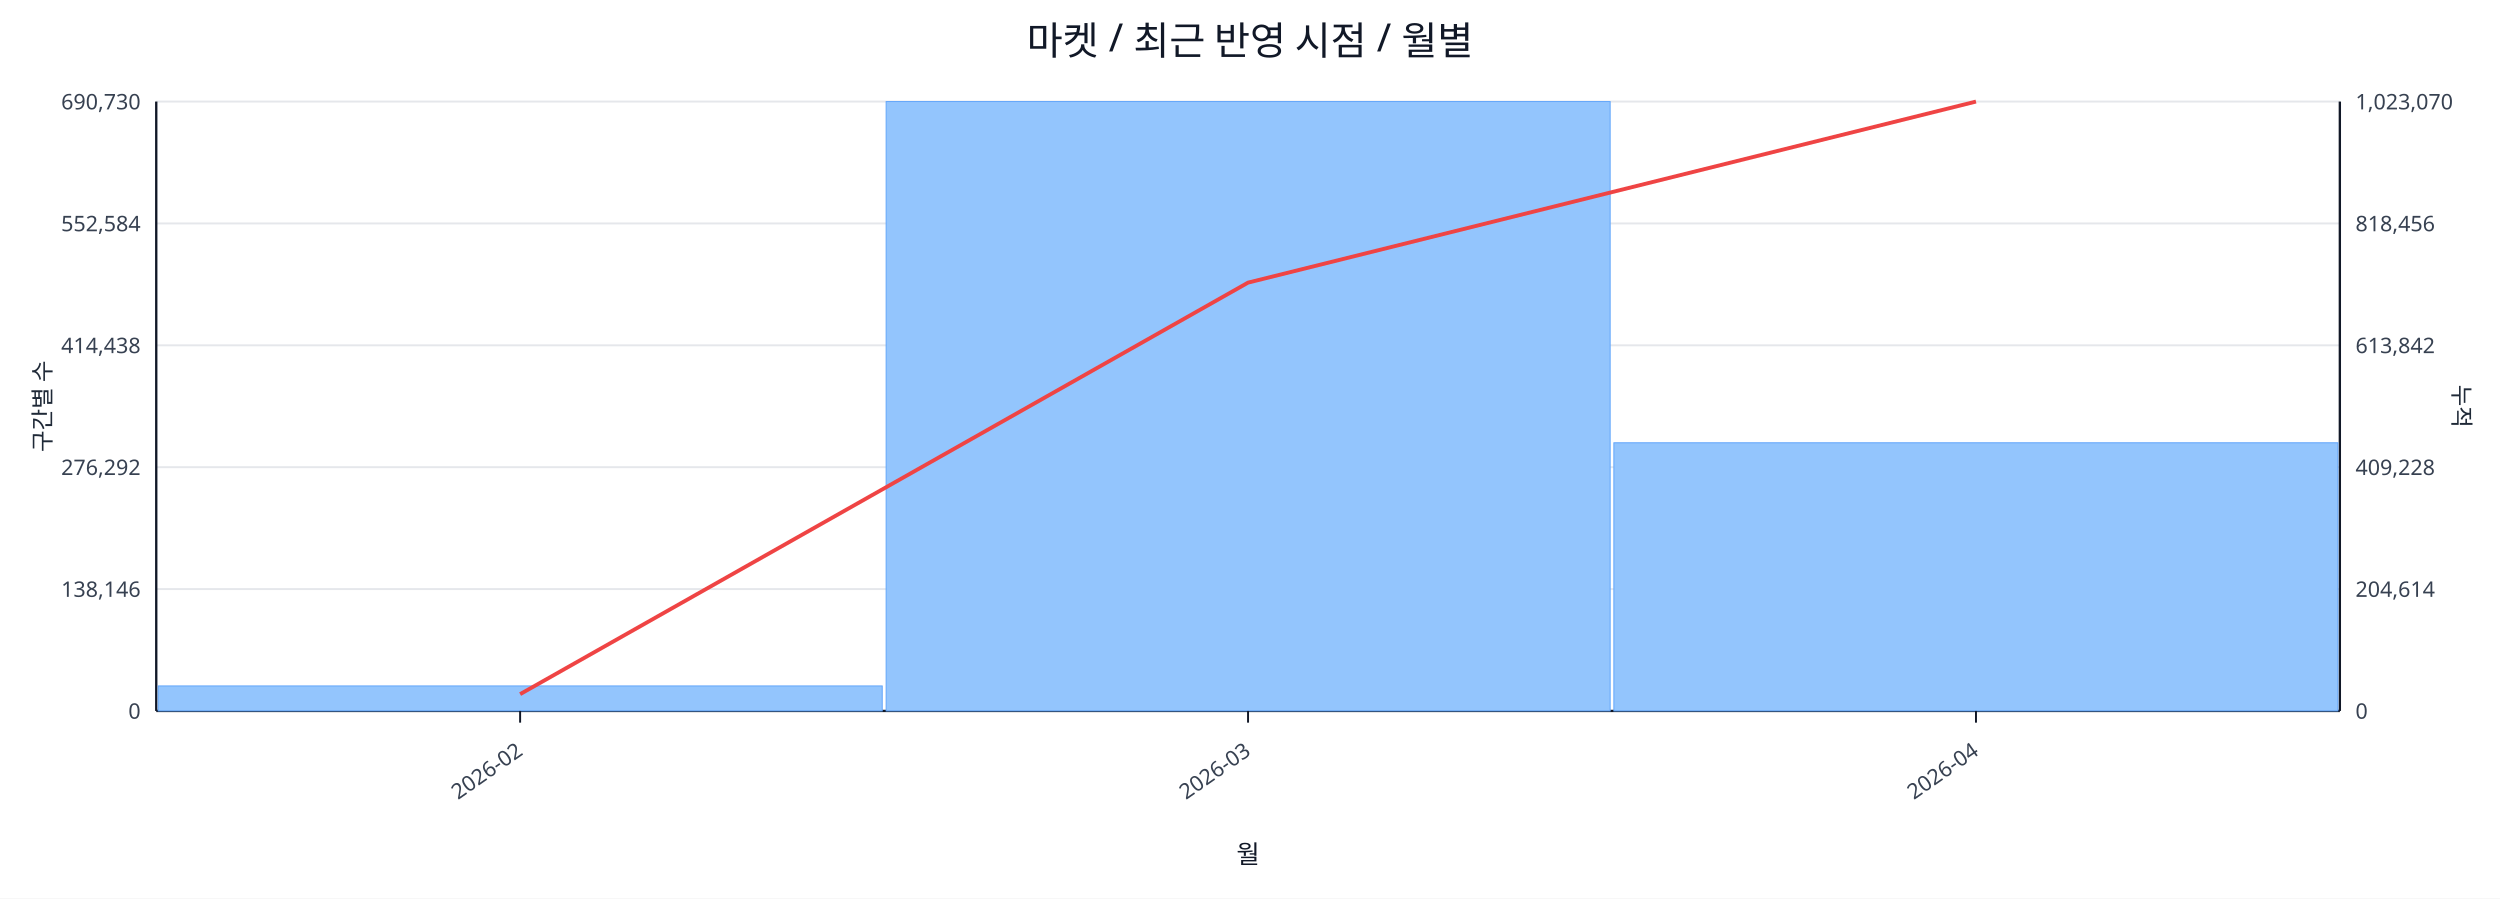
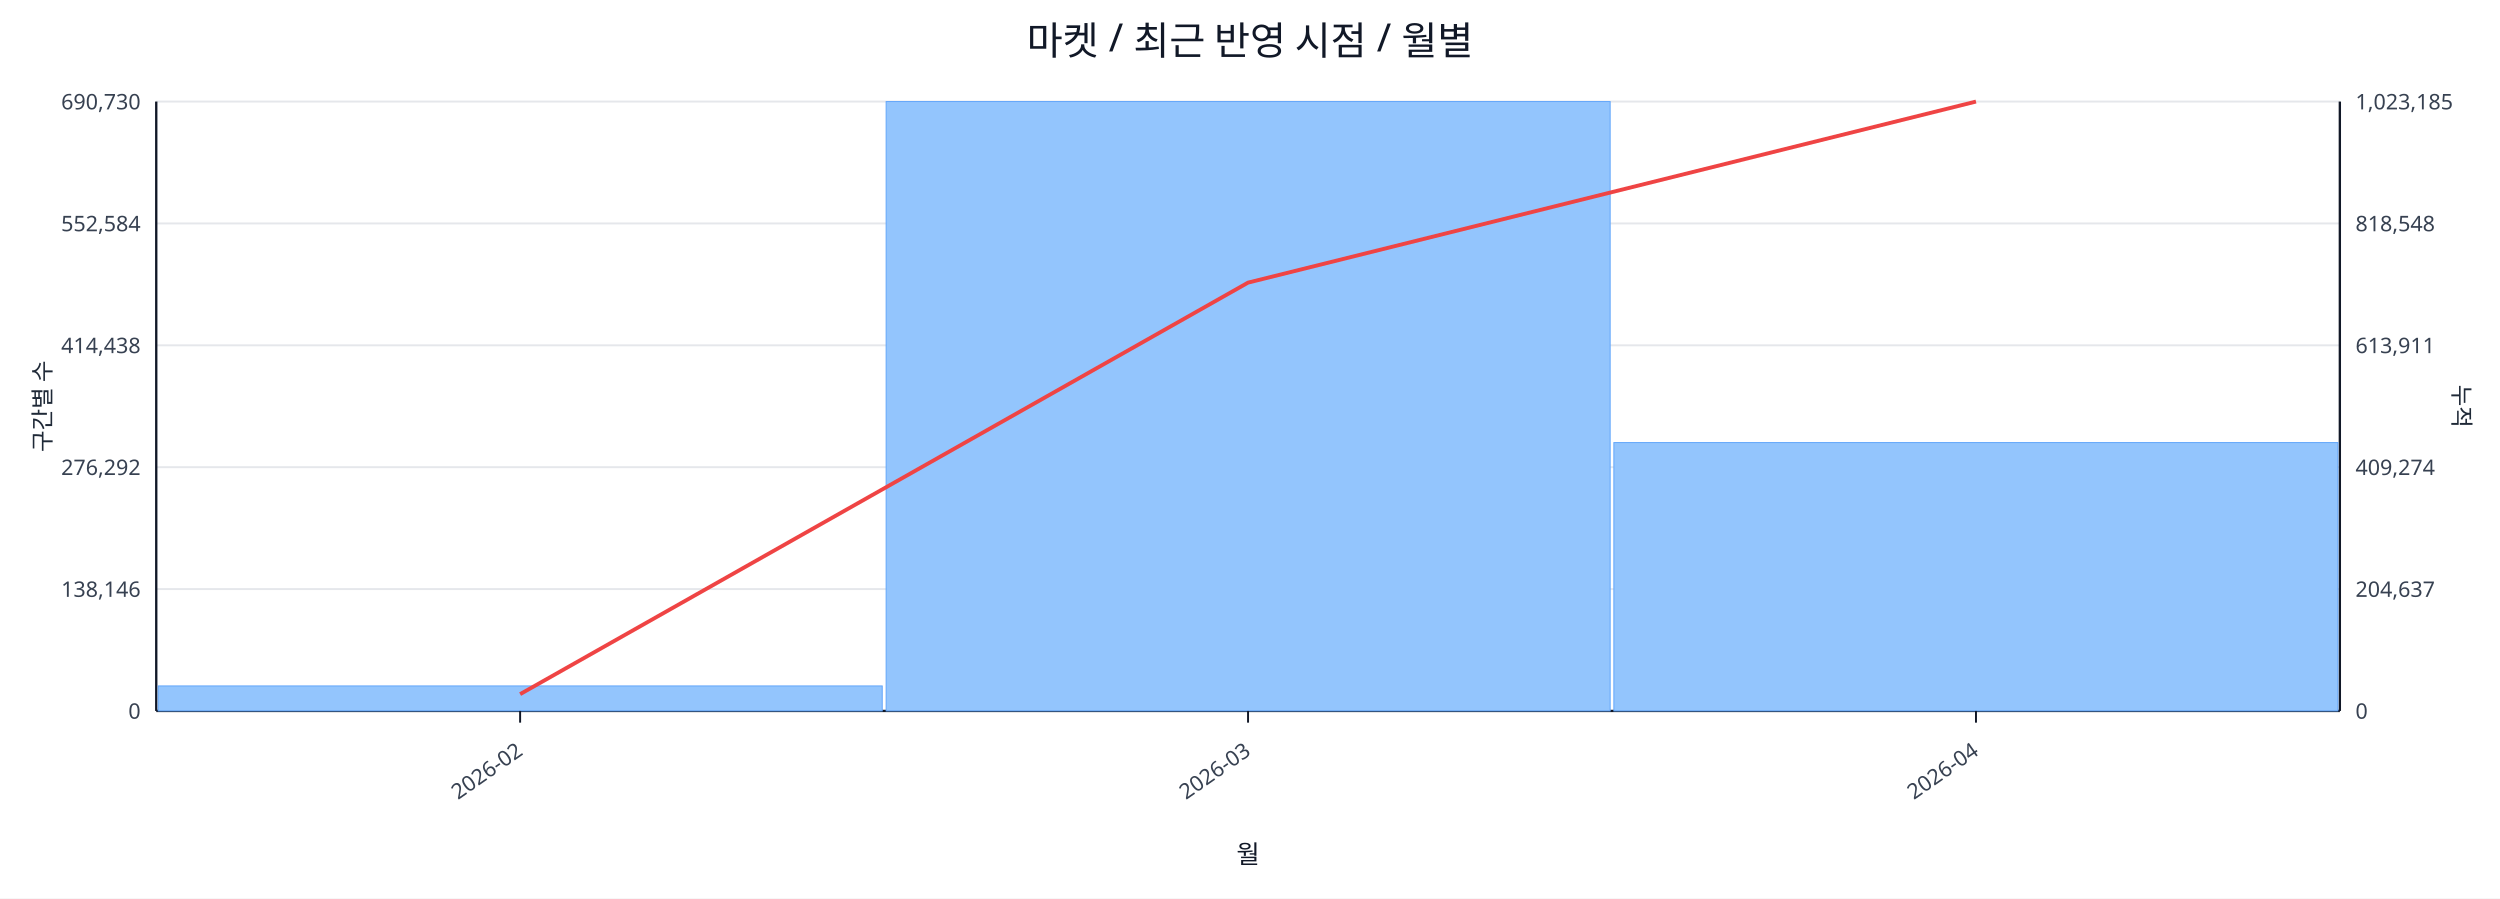
<svg xmlns="http://www.w3.org/2000/svg" width="1280" height="460" viewBox="0 0 1280 460">
  <rect x="0" y="0" width="100%" height="100%" fill="#ffffff" />
  <text x="640.0" y="28" font-size="20" text-anchor="middle" font-family="sans-serif" fill="#111827">마켓 / 최근 반영 시점 / 월별</text>
  <line x1="80.0" y1="52.0" x2="1198.0" y2="52.0" stroke="#e5e7eb" stroke-width="1" />
  <text x="72.0" y="56.0" font-size="11" text-anchor="end" font-family="sans-serif" fill="#374151">690,730</text>
-   <text x="1206.0" y="56.0" font-size="11" text-anchor="start" font-family="sans-serif" fill="#374151">1,023,070</text>
+   <text x="1206.0" y="56.0" font-size="11" text-anchor="start" font-family="sans-serif" fill="#374151">1,023,185</text>
  <line x1="80.0" y1="114.4" x2="1198.0" y2="114.4" stroke="#e5e7eb" stroke-width="1" />
  <text x="72.0" y="118.4" font-size="11" text-anchor="end" font-family="sans-serif" fill="#374151">552,584</text>
-   <text x="1206.0" y="118.4" font-size="11" text-anchor="start" font-family="sans-serif" fill="#374151">818,456</text>
+   <text x="1206.0" y="118.4" font-size="11" text-anchor="start" font-family="sans-serif" fill="#374151">818,548</text>
  <line x1="80.0" y1="176.8" x2="1198.0" y2="176.8" stroke="#e5e7eb" stroke-width="1" />
  <text x="72.0" y="180.8" font-size="11" text-anchor="end" font-family="sans-serif" fill="#374151">414,438</text>
-   <text x="1206.0" y="180.8" font-size="11" text-anchor="start" font-family="sans-serif" fill="#374151">613,842</text>
+   <text x="1206.0" y="180.8" font-size="11" text-anchor="start" font-family="sans-serif" fill="#374151">613,911</text>
  <line x1="80.0" y1="239.2" x2="1198.0" y2="239.2" stroke="#e5e7eb" stroke-width="1" />
  <text x="72.0" y="243.2" font-size="11" text-anchor="end" font-family="sans-serif" fill="#374151">276,292</text>
-   <text x="1206.0" y="243.2" font-size="11" text-anchor="start" font-family="sans-serif" fill="#374151">409,228</text>
+   <text x="1206.0" y="243.2" font-size="11" text-anchor="start" font-family="sans-serif" fill="#374151">409,274</text>
  <line x1="80.0" y1="301.6" x2="1198.0" y2="301.6" stroke="#e5e7eb" stroke-width="1" />
  <text x="72.0" y="305.6" font-size="11" text-anchor="end" font-family="sans-serif" fill="#374151">138,146</text>
-   <text x="1206.0" y="305.6" font-size="11" text-anchor="start" font-family="sans-serif" fill="#374151">204,614</text>
+   <text x="1206.0" y="305.6" font-size="11" text-anchor="start" font-family="sans-serif" fill="#374151">204,637</text>
  <line x1="80.0" y1="364.0" x2="1198.0" y2="364.0" stroke="#e5e7eb" stroke-width="1" />
  <text x="72.0" y="368.0" font-size="11" text-anchor="end" font-family="sans-serif" fill="#374151">0</text>
  <text x="1206.0" y="368.0" font-size="11" text-anchor="start" font-family="sans-serif" fill="#374151">0</text>
  <line x1="80.0" y1="364.0" x2="1198.0" y2="364.0" stroke="#111827" stroke-width="1.2" />
  <line x1="80.0" y1="52.0" x2="80.0" y2="364.0" stroke="#111827" stroke-width="1.2" />
  <line x1="1198.0" y1="52.0" x2="1198.0" y2="364.0" stroke="#111827" stroke-width="1.2" />
  <rect x="81.0" y="351.2" width="370.7" height="12.8" fill="#93c5fd" stroke="#60a5fa" stroke-width="0.5" />
  <rect x="453.7" y="52.0" width="370.7" height="312.0" fill="#93c5fd" stroke="#60a5fa" stroke-width="0.5" />
-   <rect x="826.3" y="226.7" width="370.7" height="137.3" fill="#93c5fd" stroke="#60a5fa" stroke-width="0.5" />
+   <rect x="826.3" y="226.6" width="370.7" height="137.4" fill="#93c5fd" stroke="#60a5fa" stroke-width="0.5" />
  <polyline fill="none" stroke="#ef4444" stroke-width="2" points="266.3,355.4 639.0,144.7 1011.7,52.0" />
  <line x1="266.3" y1="364.0" x2="266.3" y2="370.0" stroke="#111827" stroke-width="1" />
  <text x="268.3" y="386.0" font-size="11" text-anchor="end" transform="rotate(-35 268.3 386.0)" font-family="sans-serif" fill="#374151">2026-02</text>
  <line x1="639.0" y1="364.0" x2="639.0" y2="370.0" stroke="#111827" stroke-width="1" />
  <text x="641.0" y="386.0" font-size="11" text-anchor="end" transform="rotate(-35 641.0 386.0)" font-family="sans-serif" fill="#374151">2026-03</text>
  <line x1="1011.7" y1="364.0" x2="1011.7" y2="370.0" stroke="#111827" stroke-width="1" />
  <text x="1013.7" y="386.0" font-size="11" text-anchor="end" transform="rotate(-35 1013.7 386.0)" font-family="sans-serif" fill="#374151">2026-04</text>
  <text x="26" y="208.0" font-size="12" transform="rotate(-90 26 208.0)" text-anchor="middle" font-family="sans-serif" fill="#1f2937">구간별 수</text>
  <text x="1256.0" y="208.0" font-size="12" transform="rotate(90 1256.0 208.0)" text-anchor="middle" font-family="sans-serif" fill="#1f2937">누적</text>
  <text x="639.0" y="442.0" font-size="13" text-anchor="middle" font-family="sans-serif" fill="#111827">월</text>
</svg>
